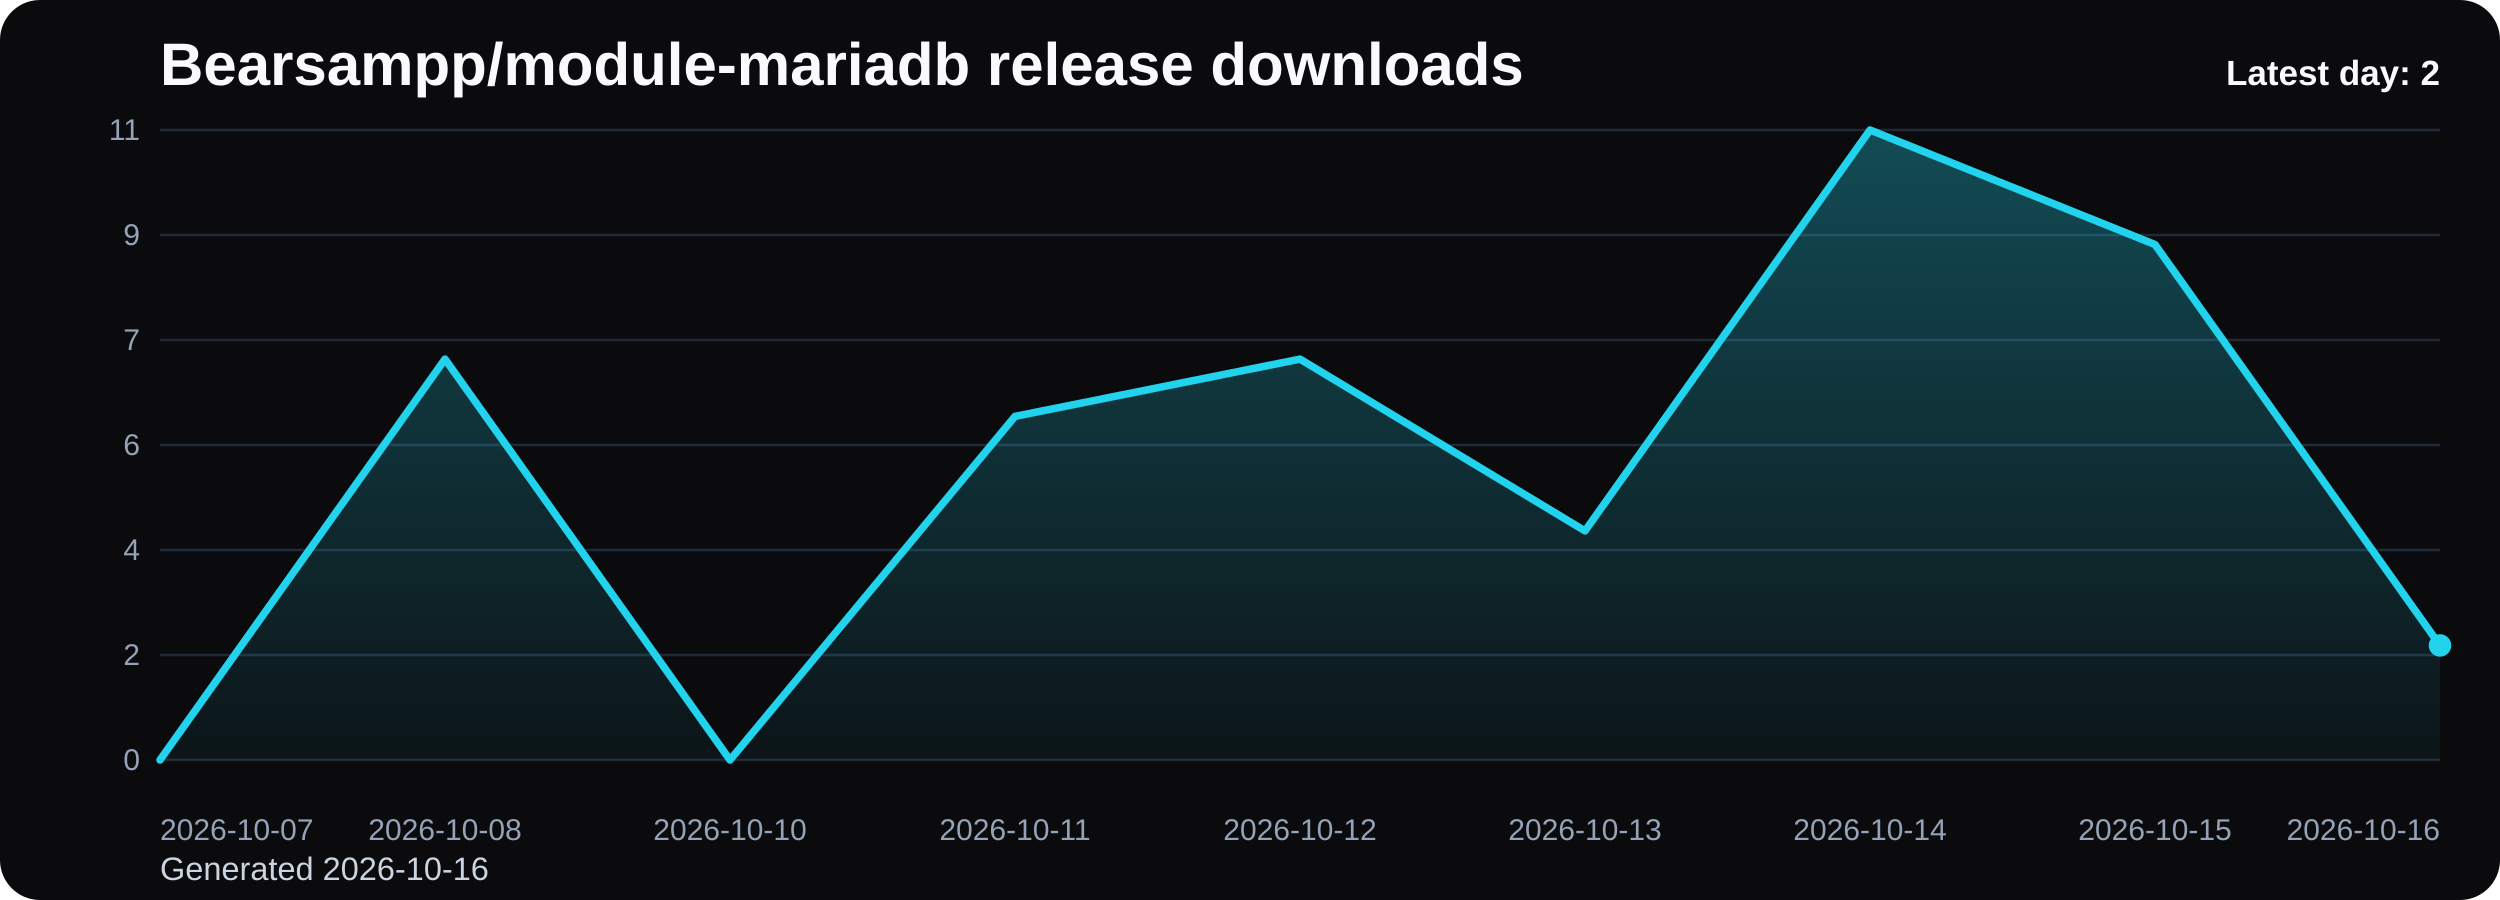
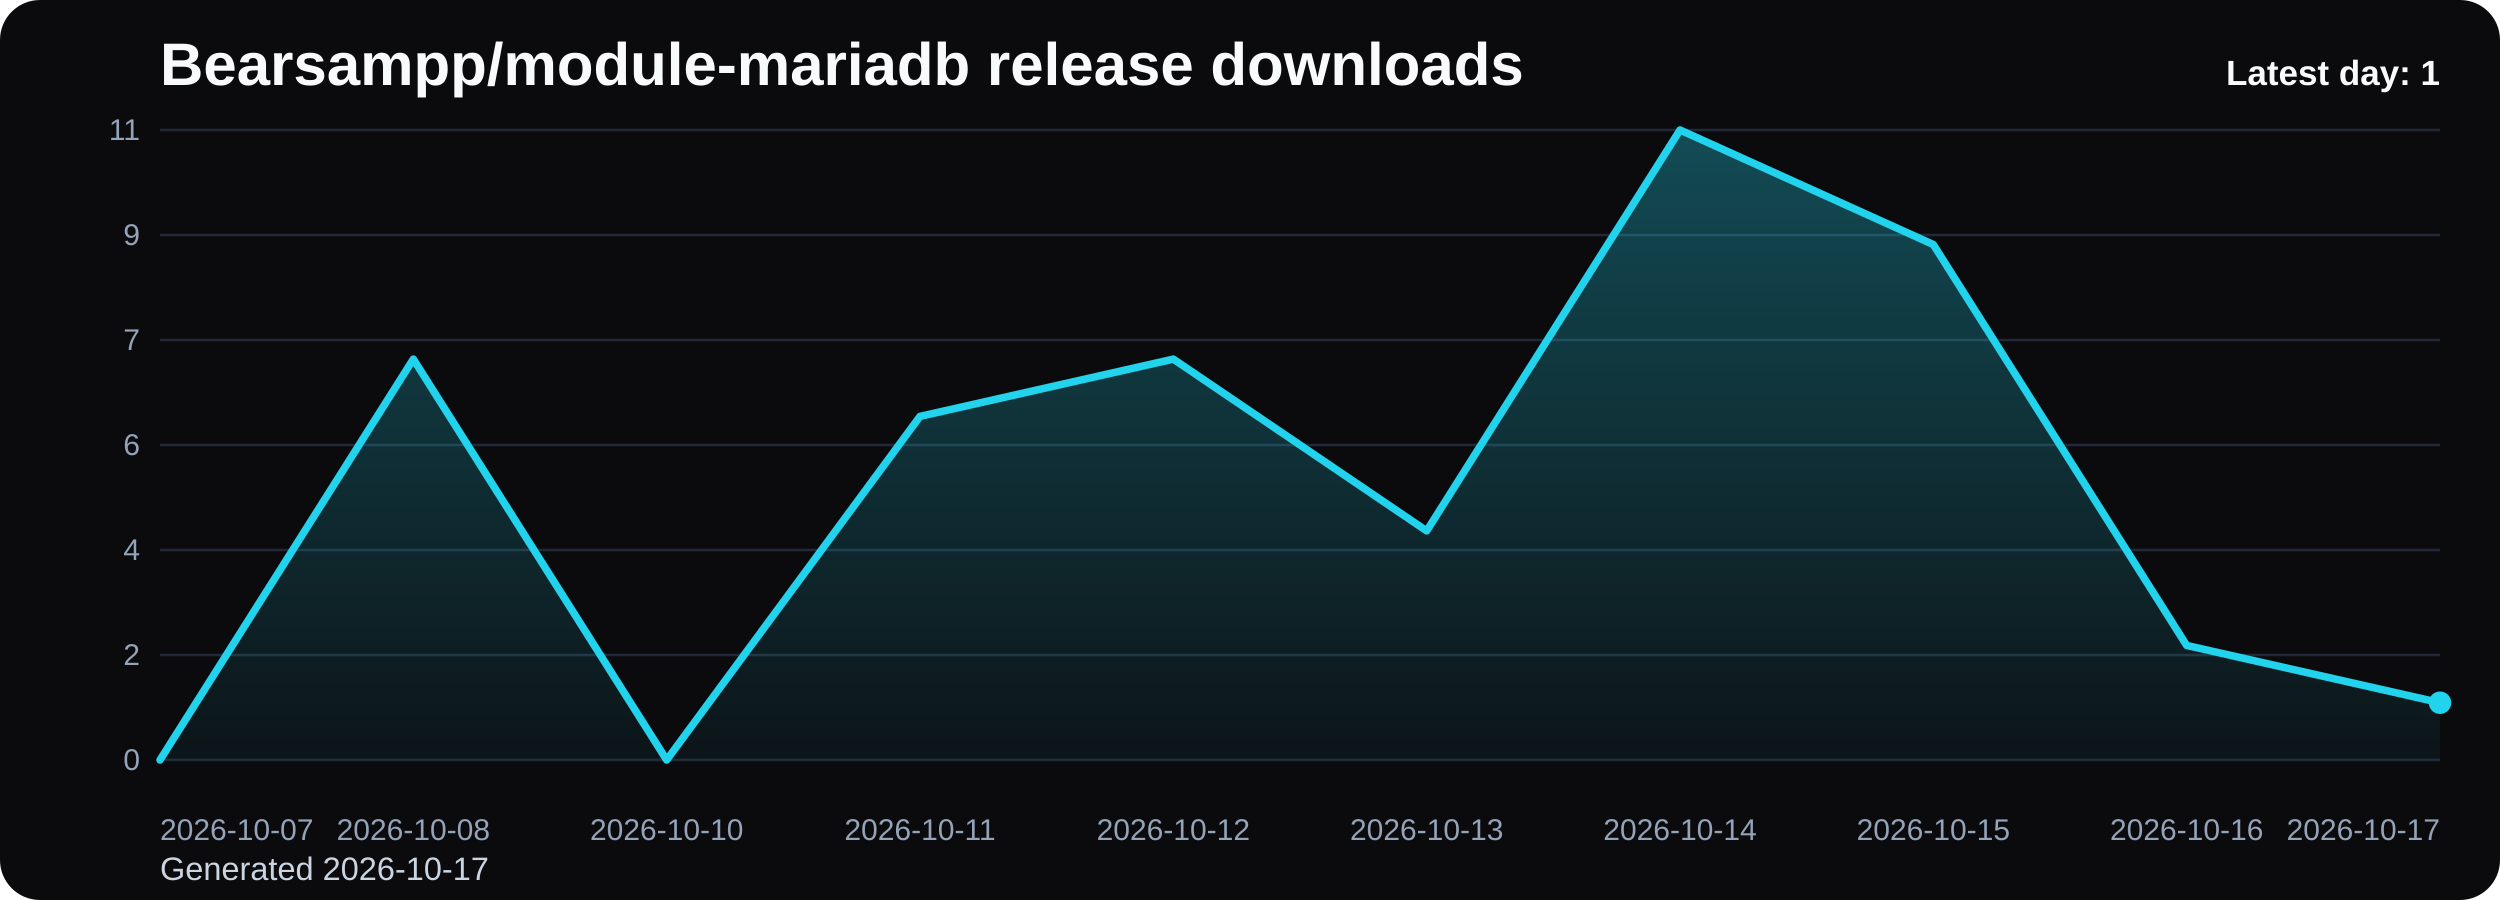
<svg xmlns="http://www.w3.org/2000/svg" viewBox="0 0 1000 360" role="img" aria-label="Bearsampp/module-mariadb release downloads chart">
  <defs>
    <linearGradient id="fill-daily-black" x1="0" y1="0" x2="0" y2="1">
      <stop offset="0%" stop-color="#22d3ee" stop-opacity="0.32" />
      <stop offset="100%" stop-color="#22d3ee" stop-opacity="0.05" />
    </linearGradient>
    <style>
      .bg { fill: #0b0b0d; }
      .title { font: 700 24px Arial, sans-serif; fill: #f8fafc; }
      .sub { font: 400 13px Arial, sans-serif; fill: #cbd5e1; }
      .grid { stroke: #1f2937; stroke-width: 1; }
      .axis { font: 400 12px Arial, sans-serif; fill: #94a3b8; }
      .line { fill: none; stroke: #22d3ee; stroke-width: 3; stroke-linecap: round; stroke-linejoin: round; }
      .dot { fill: #22d3ee; }
      .value { font: 600 11px Arial, sans-serif; fill: #cbd5e1; }
      .latest { font: 700 14px Arial, sans-serif; fill: #f8fafc; }
    </style>
  </defs>
  <rect class="bg" x="0" y="0" width="1000" height="360" rx="16" />
  <text class="title" x="64" y="34">Bearsampp/module-mariadb release downloads</text>
-   <text class="sub" x="64" y="352">Generated 2026-10-16</text>
+   <text class="sub" x="64" y="352">Generated 2026-10-17</text>
  <line x1="64" y1="52.00" x2="976" y2="52.00" class="grid" />
  <text x="56" y="56.00" text-anchor="end" class="axis">11</text>
  <line x1="64" y1="94.00" x2="976" y2="94.00" class="grid" />
  <text x="56" y="98.00" text-anchor="end" class="axis">9</text>
  <line x1="64" y1="136.00" x2="976" y2="136.00" class="grid" />
  <text x="56" y="140.00" text-anchor="end" class="axis">7</text>
  <line x1="64" y1="178.00" x2="976" y2="178.00" class="grid" />
  <text x="56" y="182.00" text-anchor="end" class="axis">6</text>
  <line x1="64" y1="220.00" x2="976" y2="220.00" class="grid" />
  <text x="56" y="224.00" text-anchor="end" class="axis">4</text>
  <line x1="64" y1="262.00" x2="976" y2="262.00" class="grid" />
  <text x="56" y="266.00" text-anchor="end" class="axis">2</text>
  <line x1="64" y1="304.00" x2="976" y2="304.00" class="grid" />
  <text x="56" y="308.00" text-anchor="end" class="axis">0</text>
-   <path d="M 64.00 304 L 64.00 304.00 L 178.00 143.64 L 292.00 304.00 L 406.00 166.55 L 520.00 143.64 L 634.00 212.36 L 748.00 52.00 L 862.00 97.82 L 976.00 258.18 L 976.00 304 Z" fill="url(#fill-daily-black)" />
-   <polyline class="line" points="64.00,304.00 178.00,143.64 292.00,304.00 406.00,166.55 520.00,143.64 634.00,212.36 748.00,52.00 862.00,97.82 976.00,258.18" />
-   <circle class="dot" cx="976.00" cy="258.18" r="4.5" />
+   <path d="M 64.00 304 L 64.00 304.00 L 165.33 143.64 L 266.67 304.00 L 368.00 166.55 L 469.33 143.64 L 570.67 212.36 L 672.00 52.00 L 773.33 97.82 L 874.67 258.18 L 976.00 281.09 L 976.00 304 Z" fill="url(#fill-daily-black)" />
+   <polyline class="line" points="64.00,304.00 165.33,143.64 266.67,304.00 368.00,166.55 469.33,143.64 570.67,212.36 672.00,52.00 773.33,97.82 874.67,258.18 976.00,281.09" />
+   <circle class="dot" cx="976.00" cy="281.09" r="4.5" />
  <text class="axis" x="64.00" y="336" text-anchor="start">2026-10-07</text>
-   <text class="axis" x="178.00" y="336" text-anchor="middle">2026-10-08</text>
-   <text class="axis" x="292.00" y="336" text-anchor="middle">2026-10-10</text>
-   <text class="axis" x="406.00" y="336" text-anchor="middle">2026-10-11</text>
-   <text class="axis" x="520.00" y="336" text-anchor="middle">2026-10-12</text>
-   <text class="axis" x="634.00" y="336" text-anchor="middle">2026-10-13</text>
-   <text class="axis" x="748.00" y="336" text-anchor="middle">2026-10-14</text>
-   <text class="axis" x="862.00" y="336" text-anchor="middle">2026-10-15</text>
-   <text class="axis" x="976.00" y="336" text-anchor="end">2026-10-16</text>
-   <text class="latest" x="976" y="34" text-anchor="end">Latest day: 2</text>
+   <text class="axis" x="165.33" y="336" text-anchor="middle">2026-10-08</text>
+   <text class="axis" x="266.67" y="336" text-anchor="middle">2026-10-10</text>
+   <text class="axis" x="368.00" y="336" text-anchor="middle">2026-10-11</text>
+   <text class="axis" x="469.33" y="336" text-anchor="middle">2026-10-12</text>
+   <text class="axis" x="570.67" y="336" text-anchor="middle">2026-10-13</text>
+   <text class="axis" x="672.00" y="336" text-anchor="middle">2026-10-14</text>
+   <text class="axis" x="773.33" y="336" text-anchor="middle">2026-10-15</text>
+   <text class="axis" x="874.67" y="336" text-anchor="middle">2026-10-16</text>
+   <text class="axis" x="976.00" y="336" text-anchor="end">2026-10-17</text>
+   <text class="latest" x="976" y="34" text-anchor="end">Latest day: 1</text>
</svg>
